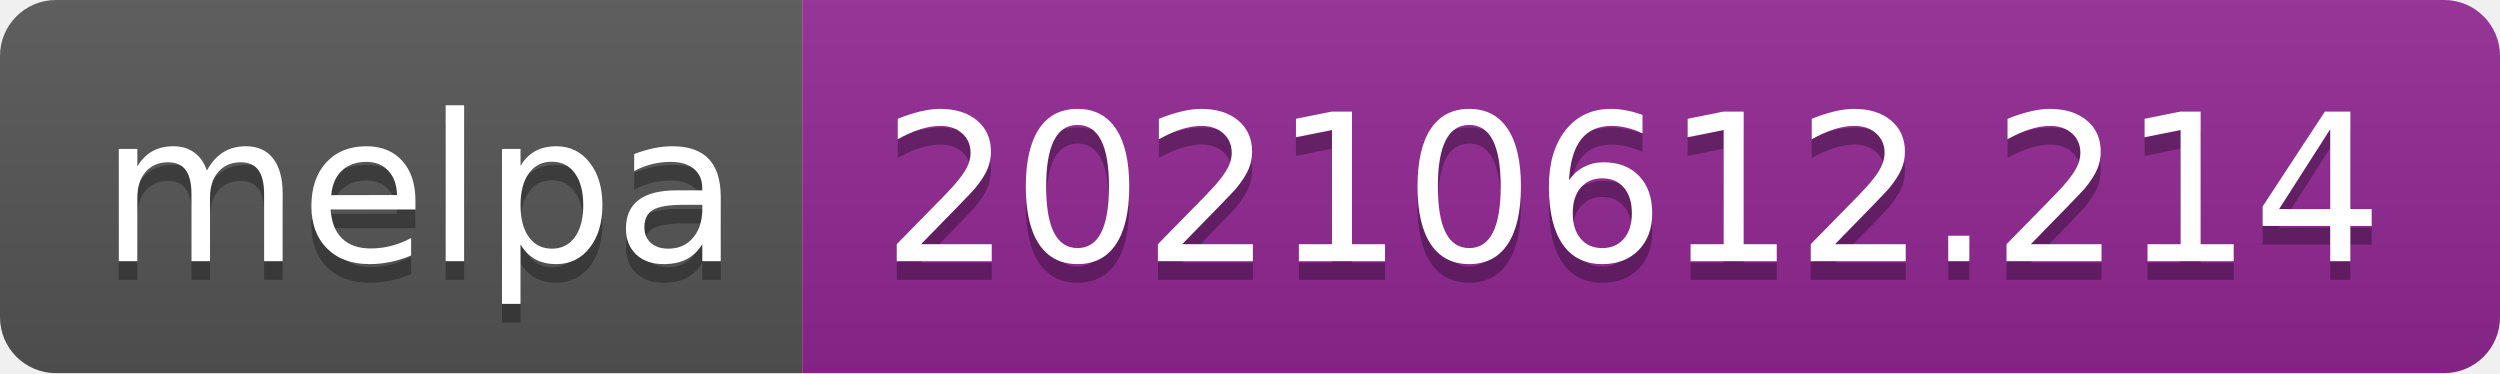
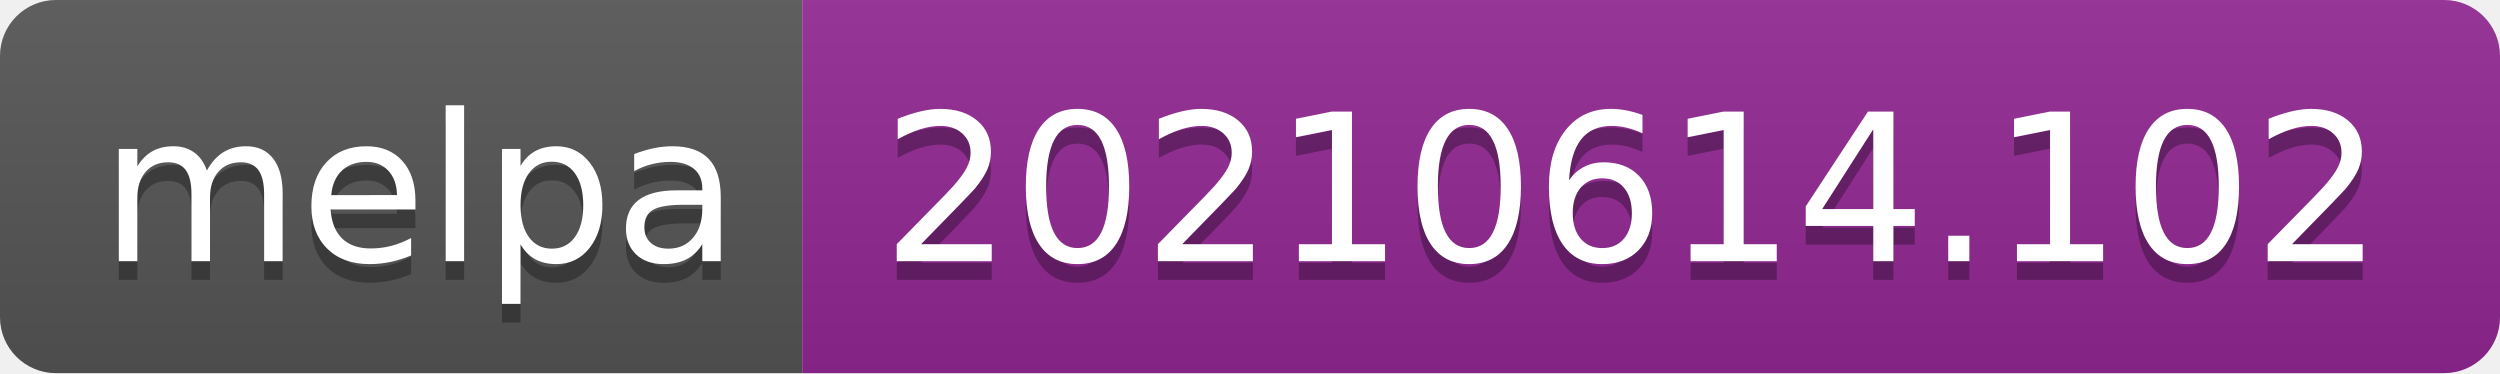
- <svg xmlns="http://www.w3.org/2000/svg" width="134" height="20" role="img" aria-label="melpa: 20210612.214">
+ <svg xmlns="http://www.w3.org/2000/svg" width="134" height="20" role="img" aria-label="melpa: 20210614.102">
  <linearGradient id="s" x2="0" y2="100%">
    <stop offset="0" stop-color="#bbb" stop-opacity=".1" />
    <stop offset="1" stop-opacity=".1" />
  </linearGradient>
  <clipPath id="r">
    <rect width="134" height="20" rx="3" fill="#fff" />
  </clipPath>
  <g clip-path="url(#r)">
    <rect width="43" height="20" fill="#555" />
    <rect x="43" width="91" height="20" fill="#922793" />
    <rect width="134" height="20" fill="url(#s)" />
  </g>
  <g fill="#fff" text-anchor="middle" font-family="Verdana,Geneva,DejaVu Sans,sans-serif" text-rendering="geometricPrecision" font-size="110">
    <text aria-hidden="true" x="225" y="150" fill="#010101" fill-opacity=".3" transform="scale(.1)" textLength="330">melpa</text>
    <text x="225" y="140" transform="scale(.1)" fill="#fff" textLength="330">melpa</text>
-     <text aria-hidden="true" x="875" y="150" fill="#010101" fill-opacity=".3" transform="scale(.1)" textLength="810">20210612.214</text>
-     <text x="875" y="140" transform="scale(.1)" fill="#fff" textLength="810">20210612.214</text>
+     <text aria-hidden="true" x="875" y="150" fill="#010101" fill-opacity=".3" transform="scale(.1)" textLength="810">20210614.102</text>
+     <text x="875" y="140" transform="scale(.1)" fill="#fff" textLength="810">20210614.102</text>
  </g>
</svg>
